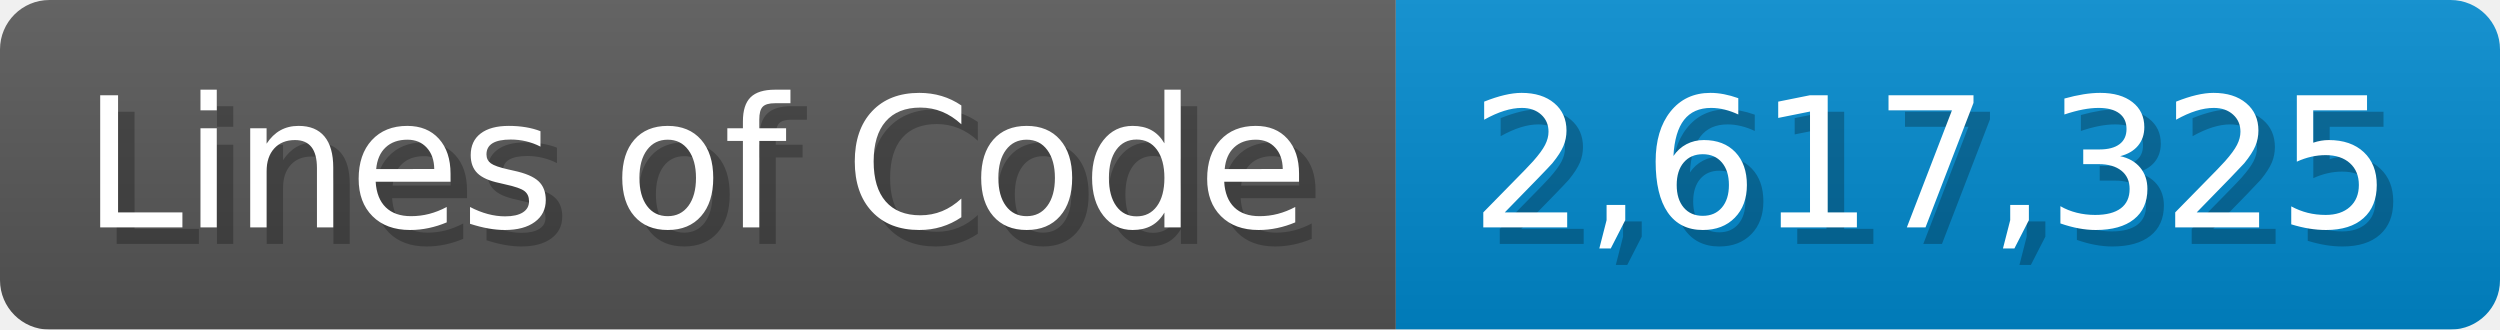
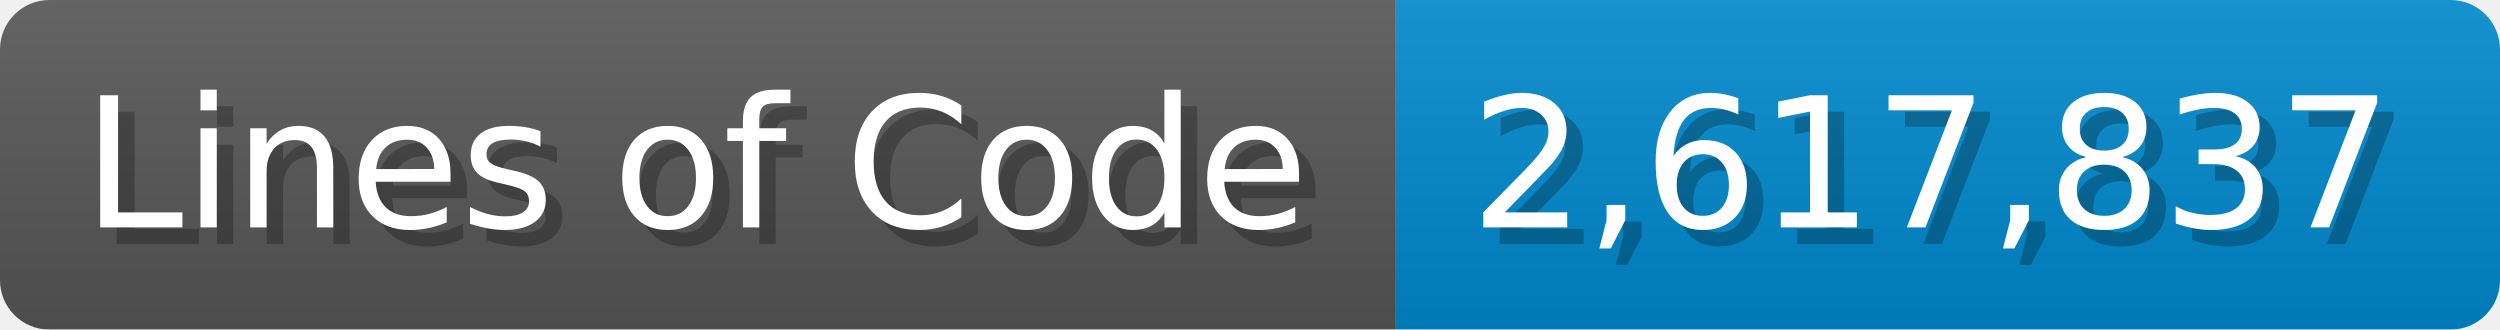
<svg xmlns="http://www.w3.org/2000/svg" width="151.7" height="20" viewBox="0 0 1517 200">
  <linearGradient id="a" x2="0" y2="100%">
    <stop offset="0" stop-opacity=".1" stop-color="#EEE" />
    <stop offset="1" stop-opacity=".1" />
  </linearGradient>
  <mask id="m">
    <rect width="1517" height="200" rx="30" fill="#FFF" />
  </mask>
  <g mask="url(#m)">
    <rect width="847" height="200" fill="#555" />
    <rect width="670" height="200" fill="#08C" x="847" />
    <rect width="1517" height="200" fill="url(#a)" />
  </g>
  <g fill="#fff" text-anchor="start" font-family="Verdana,DejaVu Sans,sans-serif" font-size="110">
    <text x="60" y="148" textLength="747" fill="#000" opacity="0.25">Lines of Code</text>
    <text x="50" y="138" textLength="747">Lines of Code</text>
-     <text x="902" y="148" textLength="570" fill="#000" opacity="0.25">2,617,325</text>
-     <text x="892" y="138" textLength="570">2,617,325</text>
+     <text x="902" y="148" textLength="570" fill="#000" opacity="0.25">2,617,837</text>
+     <text x="892" y="138" textLength="570">2,617,837</text>
  </g>
</svg>
